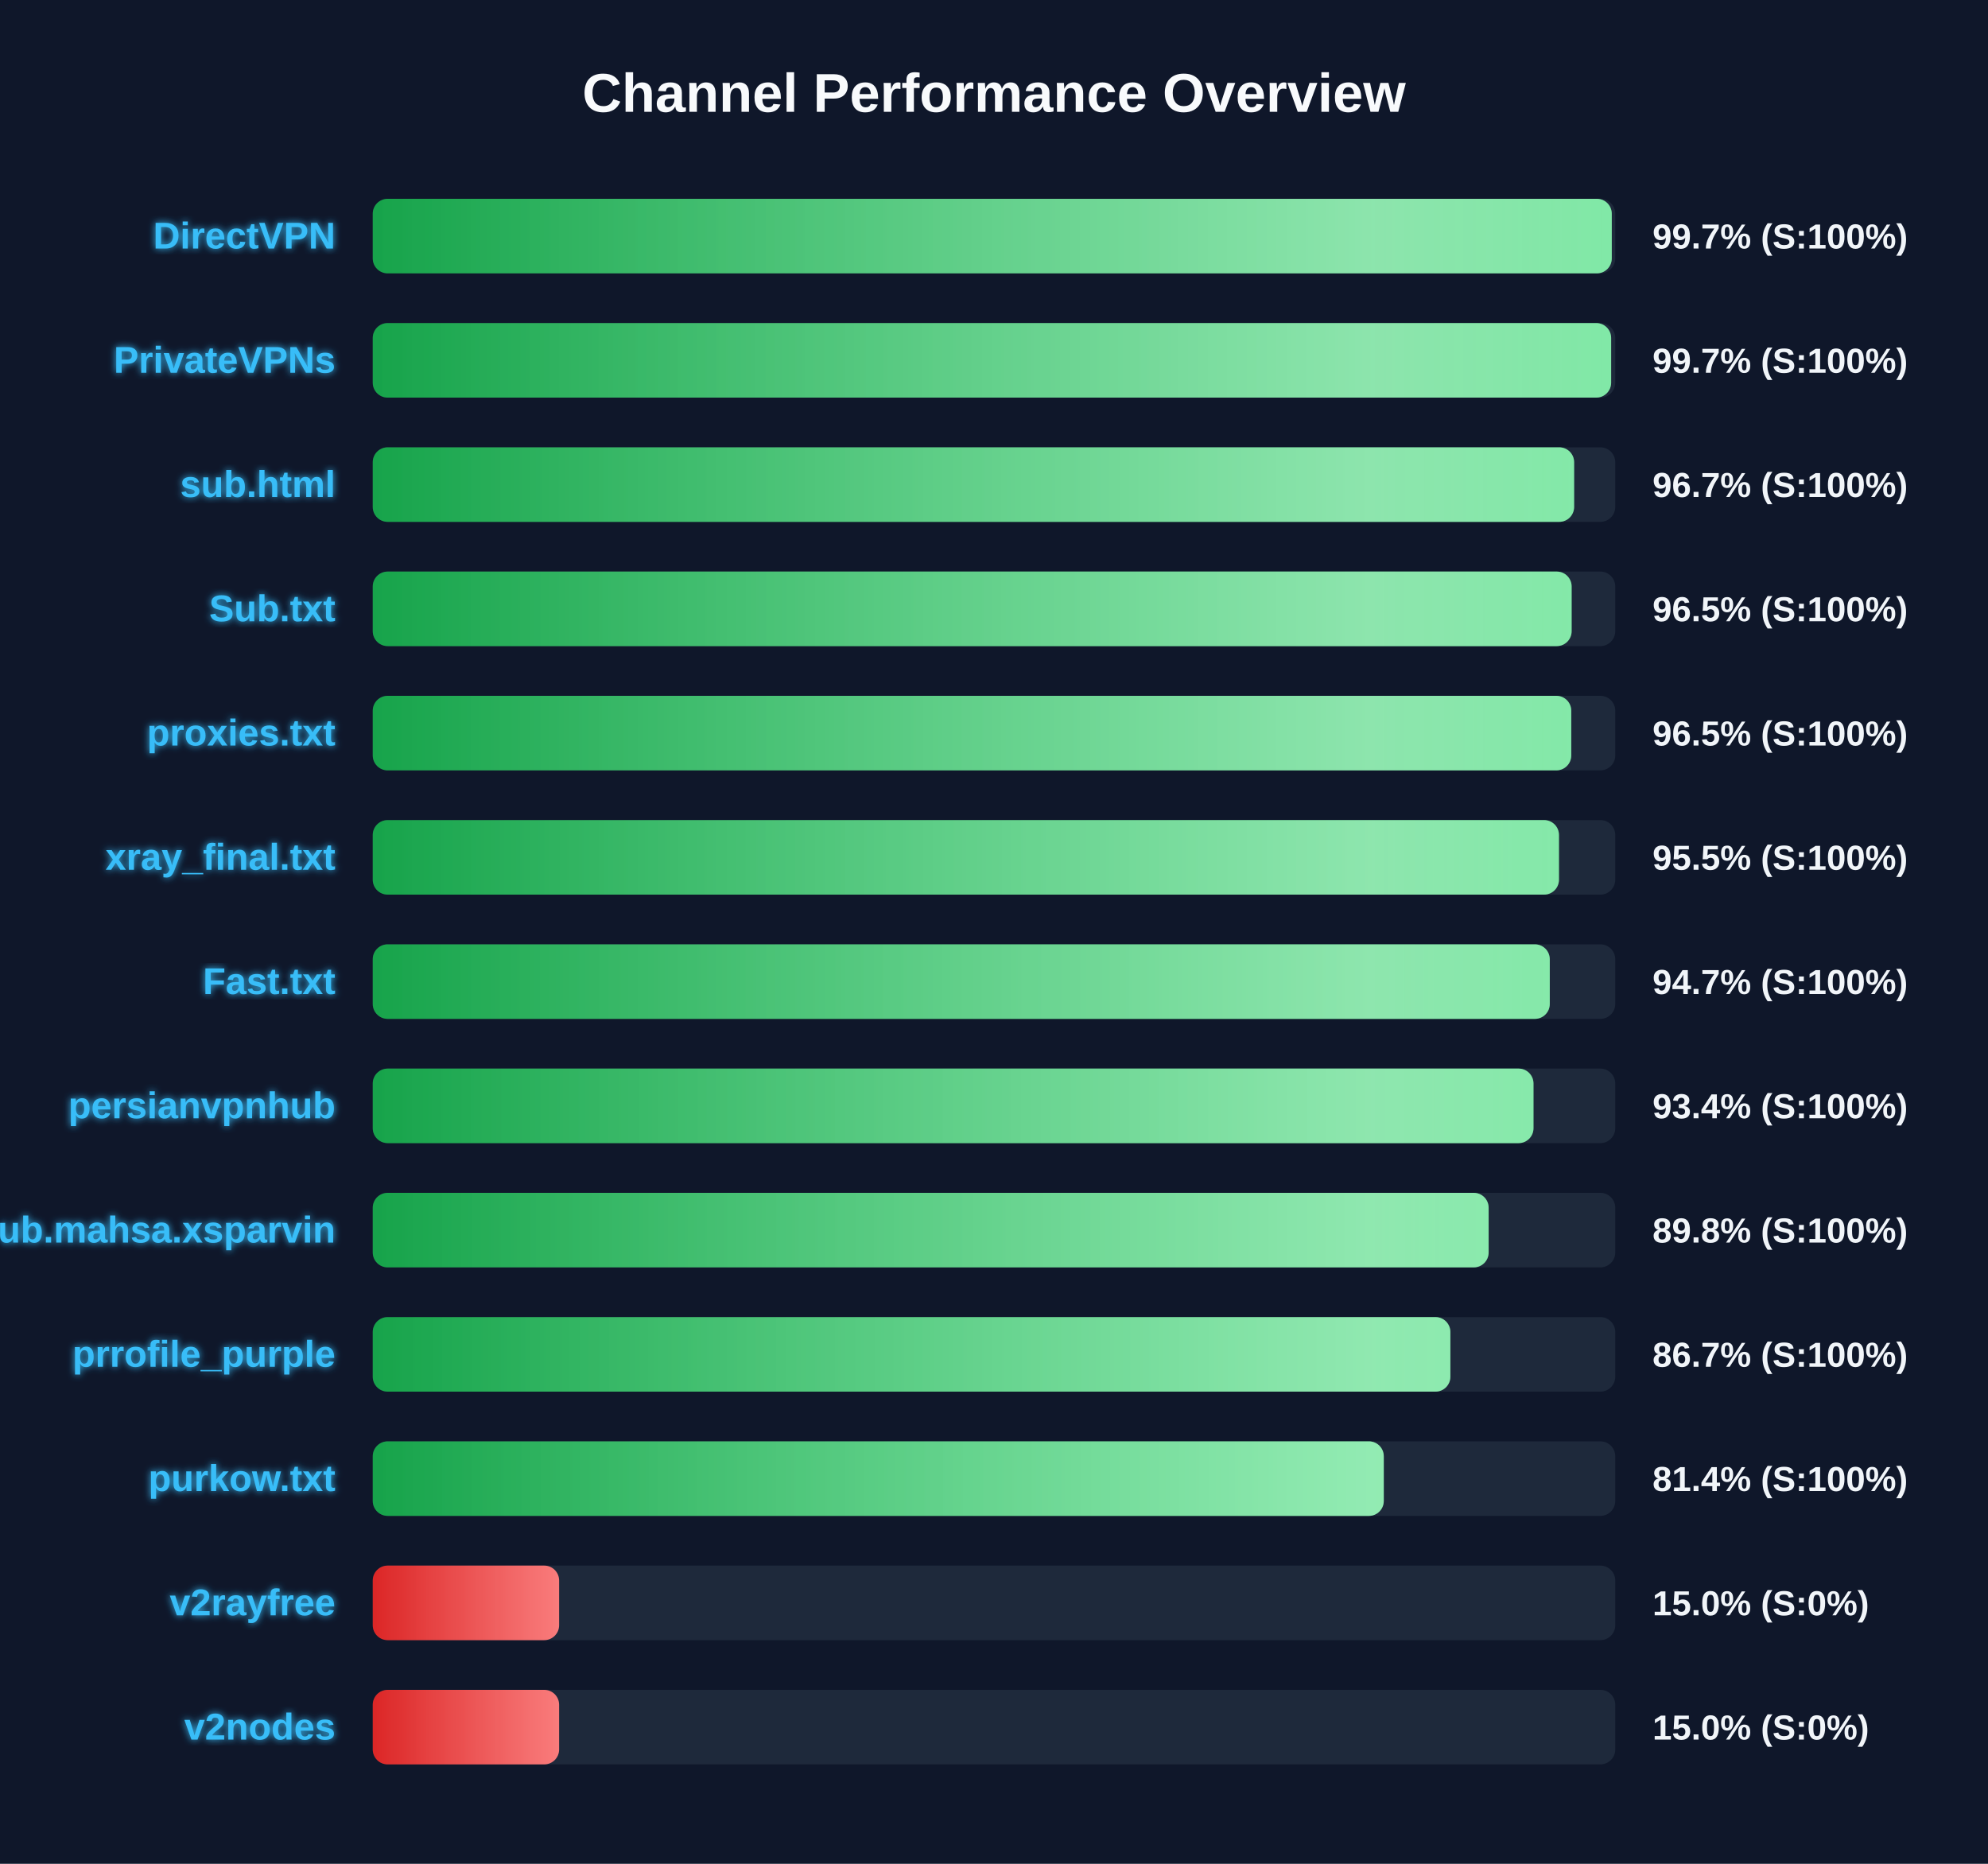
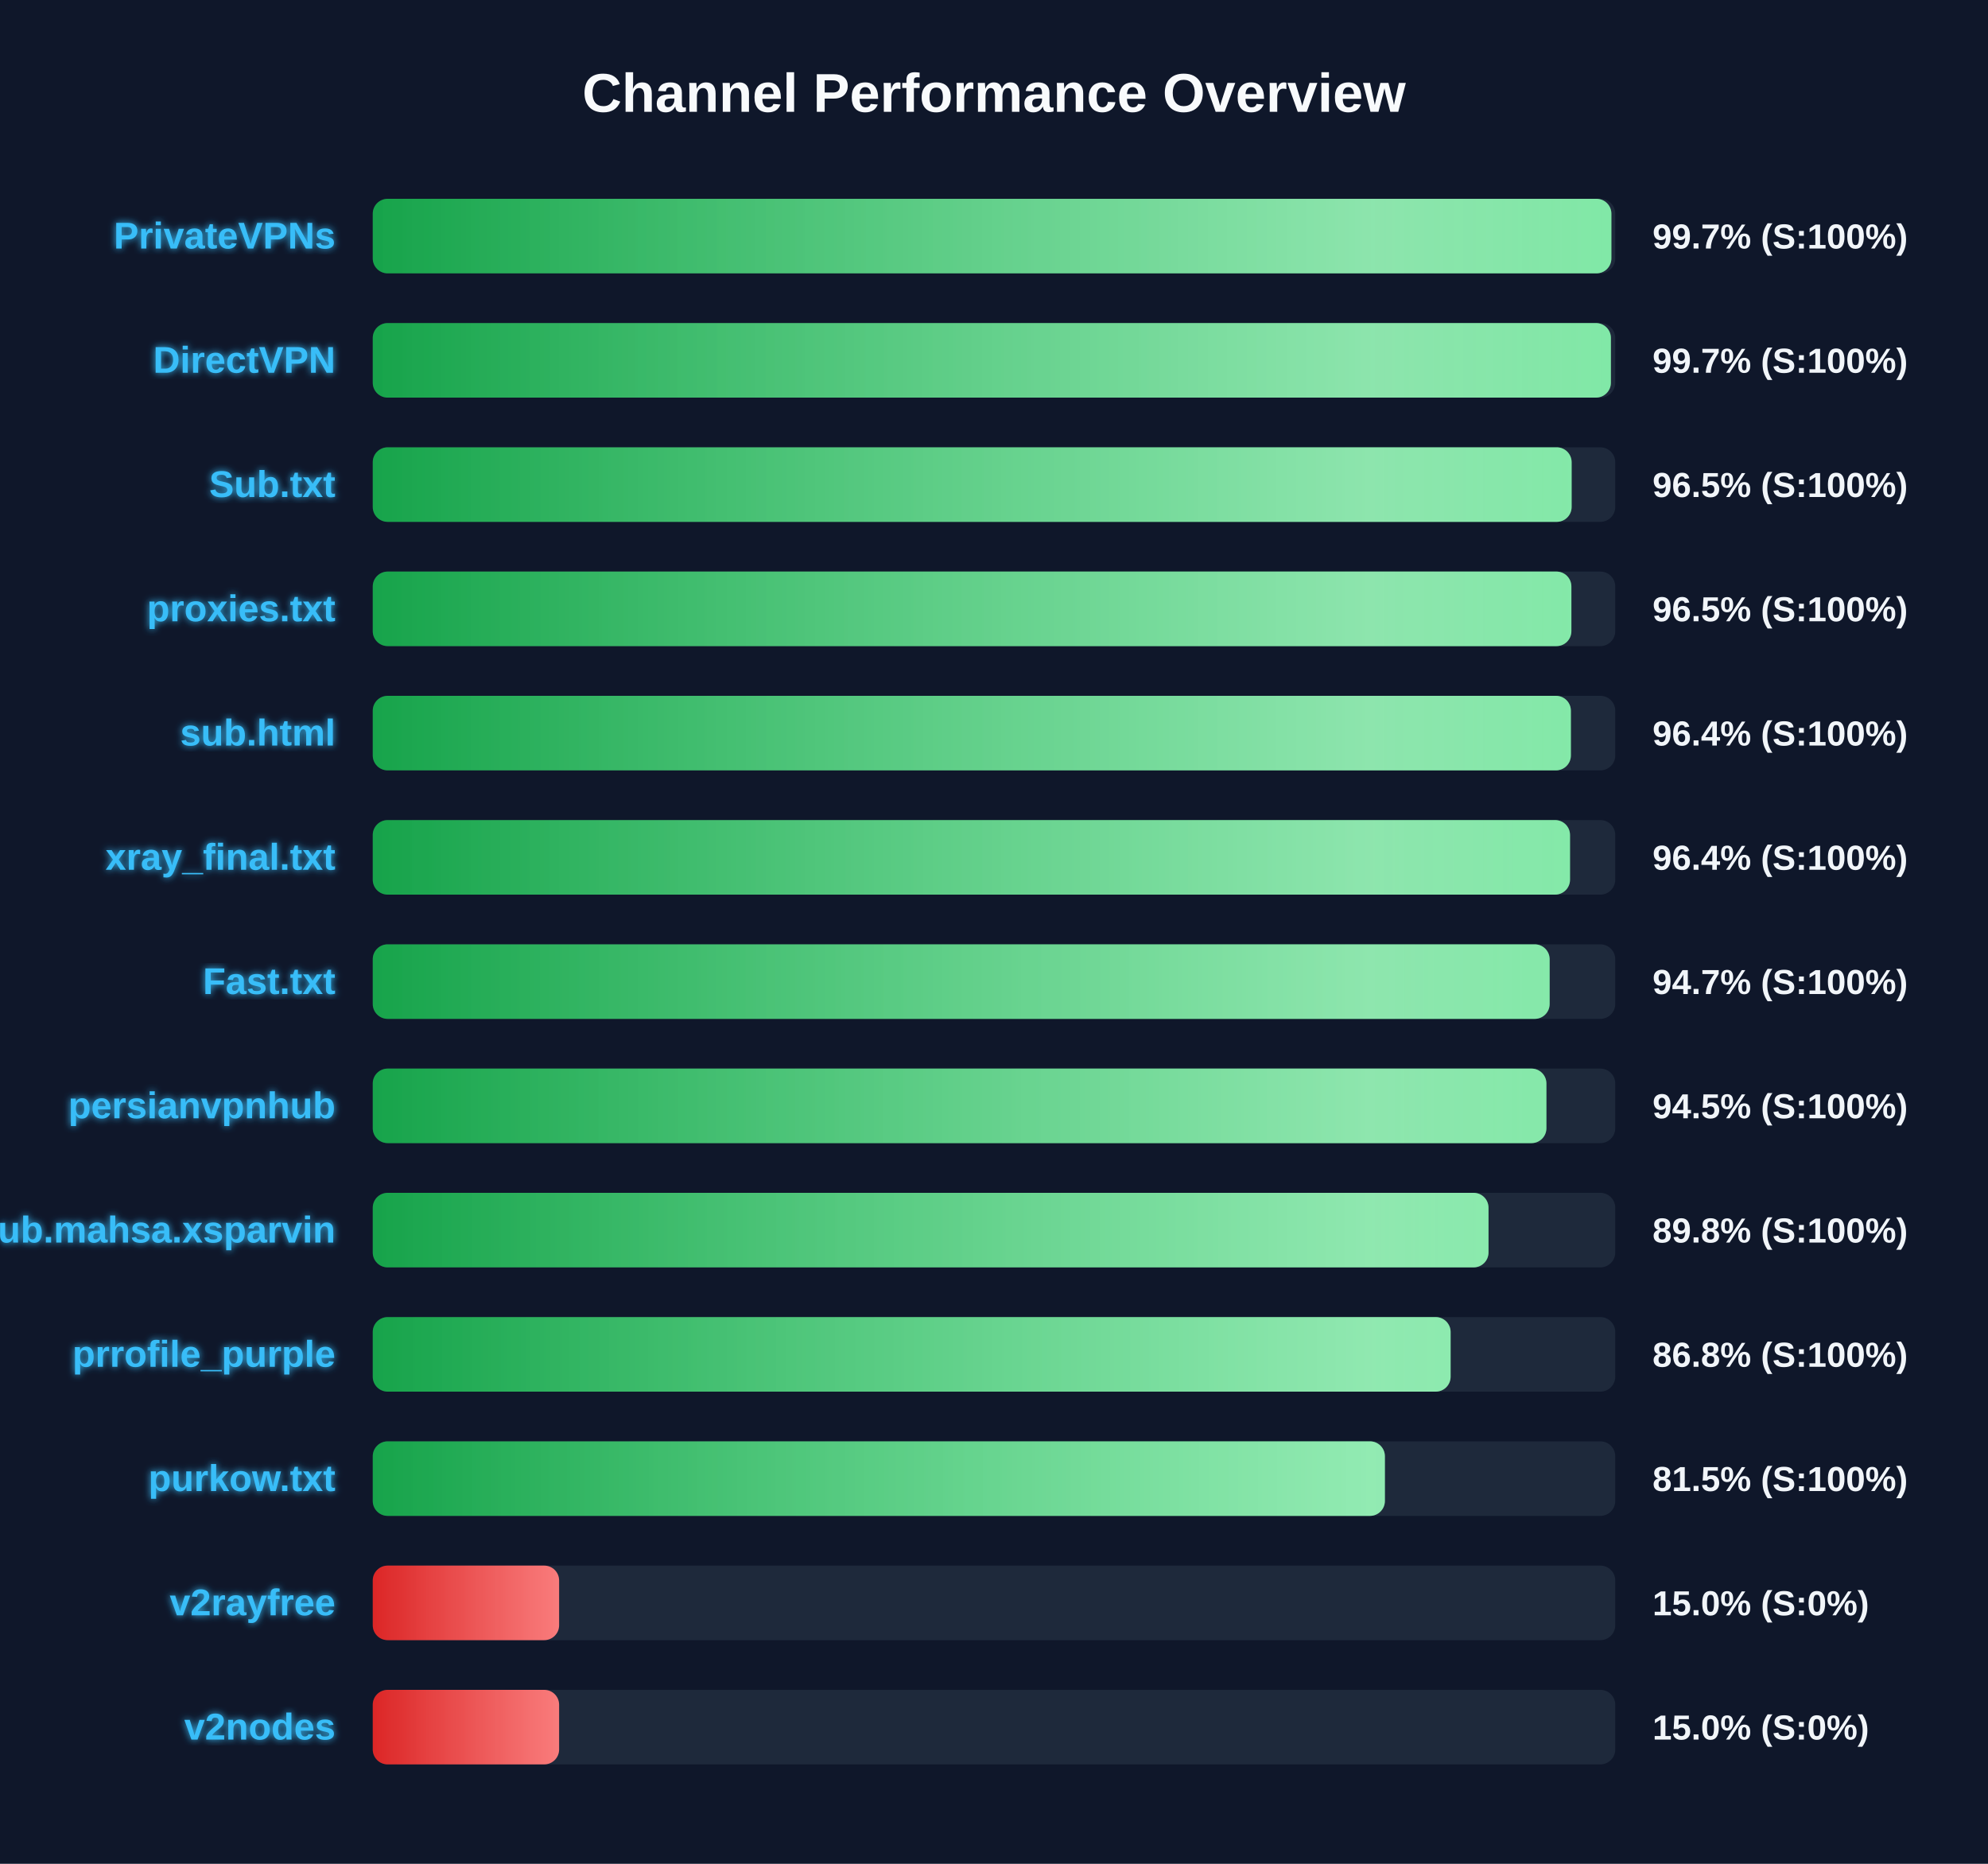
<svg xmlns="http://www.w3.org/2000/svg" width="800" height="750" version="1.1">
  <defs>
    <linearGradient id="grad-green" x1="0%" y1="0%" x2="100%" y2="0%">
      <stop offset="0%" stop-color="#16a34a" />
      <stop offset="100%" stop-color="#4ade80" />
    </linearGradient>
    <linearGradient id="grad-yellow" x1="0%" y1="0%" x2="100%" y2="0%">
      <stop offset="0%" stop-color="#ca8a04" />
      <stop offset="100%" stop-color="#fde047" />
    </linearGradient>
    <linearGradient id="grad-red" x1="0%" y1="0%" x2="100%" y2="0%">
      <stop offset="0%" stop-color="#dc2626" />
      <stop offset="100%" stop-color="#f87171" />
    </linearGradient>
    <linearGradient id="shimmer" x1="0%" y1="0%" x2="100%" y2="0%">
      <stop offset="0%" stop-color="rgba(255,255,255,0)" />
      <stop offset="50%" stop-color="rgba(255,255,255,0.4)" />
      <stop offset="100%" stop-color="rgba(255,255,255,0)" />
    </linearGradient>
    <filter id="glow" x="-20%" y="-20%" width="140%" height="140%">
      <feGaussianBlur stdDeviation="1.5" result="blur" />
      <feComposite in="SourceGraphic" in2="blur" operator="over" />
    </filter>
  </defs>
  <style>
        .bg-rect { fill: #0f172a; }
        .title { font: bold 22px 'Segoe UI', Arial, sans-serif; fill: #f8fafc; }
        .row { font: bold 15px 'Segoe UI', Arial, sans-serif; fill: #38bdf8; filter: url(#glow); }
        .score { font: bold 14px 'Segoe UI', Arial, sans-serif; fill: #f1f5f9; }
        @keyframes shimmer-anim {
            0% { transform: translateX(-100%); }
            100% { transform: translateX(200%); }
        }
        .shimmer-rect {
            animation: shimmer-anim 2.5s infinite linear;
        }
    </style>
  <rect width="100%" height="100%" class="bg-rect" />
  <text x="400" y="45" text-anchor="middle" class="title">Channel Performance Overview</text>
  <rect x="150" y="80" width="500" height="30" fill="#1e293b" rx="6" />
  <clipPath id="clip-0">
-     <rect x="150" y="80" width="498.6" height="30" rx="6" />
+     <rect x="150" y="80" width="498.45" height="30" rx="6" />
  </clipPath>
-   <rect x="150" y="80" width="498.6" height="30" fill="url(#grad-green)" rx="6" />
+   <rect x="150" y="80" width="498.45" height="30" fill="url(#grad-green)" rx="6" />
  <g clip-path="url(#clip-0)">
    <rect x="150" y="80" width="100%" height="30" fill="url(#shimmer)" class="shimmer-rect" />
  </g>
-   <text x="135" y="100" text-anchor="end" class="row">DirectVPN</text>
+   <text x="135" y="100" text-anchor="end" class="row">PrivateVPNs</text>
  <text x="665" y="100" text-anchor="start" class="score">99.7% (S:100%)</text>
  <rect x="150" y="130" width="500" height="30" fill="#1e293b" rx="6" />
  <clipPath id="clip-1">
-     <rect x="150" y="130" width="498.35" height="30" rx="6" />
+     <rect x="150" y="130" width="498.25" height="30" rx="6" />
  </clipPath>
-   <rect x="150" y="130" width="498.35" height="30" fill="url(#grad-green)" rx="6" />
+   <rect x="150" y="130" width="498.25" height="30" fill="url(#grad-green)" rx="6" />
  <g clip-path="url(#clip-1)">
    <rect x="150" y="130" width="100%" height="30" fill="url(#shimmer)" class="shimmer-rect" />
  </g>
-   <text x="135" y="150" text-anchor="end" class="row">PrivateVPNs</text>
+   <text x="135" y="150" text-anchor="end" class="row">DirectVPN</text>
  <text x="665" y="150" text-anchor="start" class="score">99.7% (S:100%)</text>
  <rect x="150" y="180" width="500" height="30" fill="#1e293b" rx="6" />
  <clipPath id="clip-2">
-     <rect x="150" y="180" width="483.45" height="30" rx="6" />
+     <rect x="150" y="180" width="482.45" height="30" rx="6" />
  </clipPath>
-   <rect x="150" y="180" width="483.45" height="30" fill="url(#grad-green)" rx="6" />
+   <rect x="150" y="180" width="482.45" height="30" fill="url(#grad-green)" rx="6" />
  <g clip-path="url(#clip-2)">
    <rect x="150" y="180" width="100%" height="30" fill="url(#shimmer)" class="shimmer-rect" />
  </g>
-   <text x="135" y="200" text-anchor="end" class="row">sub.html</text>
-   <text x="665" y="200" text-anchor="start" class="score">96.7% (S:100%)</text>
+   <text x="135" y="200" text-anchor="end" class="row">Sub.txt</text>
+   <text x="665" y="200" text-anchor="start" class="score">96.5% (S:100%)</text>
  <rect x="150" y="230" width="500" height="30" fill="#1e293b" rx="6" />
  <clipPath id="clip-3">
-     <rect x="150" y="230" width="482.45" height="30" rx="6" />
+     <rect x="150" y="230" width="482.35" height="30" rx="6" />
  </clipPath>
-   <rect x="150" y="230" width="482.45" height="30" fill="url(#grad-green)" rx="6" />
+   <rect x="150" y="230" width="482.35" height="30" fill="url(#grad-green)" rx="6" />
  <g clip-path="url(#clip-3)">
    <rect x="150" y="230" width="100%" height="30" fill="url(#shimmer)" class="shimmer-rect" />
  </g>
-   <text x="135" y="250" text-anchor="end" class="row">Sub.txt</text>
+   <text x="135" y="250" text-anchor="end" class="row">proxies.txt</text>
  <text x="665" y="250" text-anchor="start" class="score">96.5% (S:100%)</text>
  <rect x="150" y="280" width="500" height="30" fill="#1e293b" rx="6" />
  <clipPath id="clip-4">
-     <rect x="150" y="280" width="482.3" height="30" rx="6" />
+     <rect x="150" y="280" width="482.15" height="30" rx="6" />
  </clipPath>
-   <rect x="150" y="280" width="482.3" height="30" fill="url(#grad-green)" rx="6" />
+   <rect x="150" y="280" width="482.15" height="30" fill="url(#grad-green)" rx="6" />
  <g clip-path="url(#clip-4)">
    <rect x="150" y="280" width="100%" height="30" fill="url(#shimmer)" class="shimmer-rect" />
  </g>
-   <text x="135" y="300" text-anchor="end" class="row">proxies.txt</text>
-   <text x="665" y="300" text-anchor="start" class="score">96.5% (S:100%)</text>
+   <text x="135" y="300" text-anchor="end" class="row">sub.html</text>
+   <text x="665" y="300" text-anchor="start" class="score">96.4% (S:100%)</text>
  <rect x="150" y="330" width="500" height="30" fill="#1e293b" rx="6" />
  <clipPath id="clip-5">
-     <rect x="150" y="330" width="477.35" height="30" rx="6" />
+     <rect x="150" y="330" width="481.8" height="30" rx="6" />
  </clipPath>
-   <rect x="150" y="330" width="477.35" height="30" fill="url(#grad-green)" rx="6" />
+   <rect x="150" y="330" width="481.8" height="30" fill="url(#grad-green)" rx="6" />
  <g clip-path="url(#clip-5)">
    <rect x="150" y="330" width="100%" height="30" fill="url(#shimmer)" class="shimmer-rect" />
  </g>
  <text x="135" y="350" text-anchor="end" class="row">xray_final.txt</text>
-   <text x="665" y="350" text-anchor="start" class="score">95.5% (S:100%)</text>
+   <text x="665" y="350" text-anchor="start" class="score">96.4% (S:100%)</text>
  <rect x="150" y="380" width="500" height="30" fill="#1e293b" rx="6" />
  <clipPath id="clip-6">
-     <rect x="150" y="380" width="473.65" height="30" rx="6" />
+     <rect x="150" y="380" width="473.6" height="30" rx="6" />
  </clipPath>
-   <rect x="150" y="380" width="473.65" height="30" fill="url(#grad-green)" rx="6" />
+   <rect x="150" y="380" width="473.6" height="30" fill="url(#grad-green)" rx="6" />
  <g clip-path="url(#clip-6)">
    <rect x="150" y="380" width="100%" height="30" fill="url(#shimmer)" class="shimmer-rect" />
  </g>
  <text x="135" y="400" text-anchor="end" class="row">Fast.txt</text>
  <text x="665" y="400" text-anchor="start" class="score">94.7% (S:100%)</text>
  <rect x="150" y="430" width="500" height="30" fill="#1e293b" rx="6" />
  <clipPath id="clip-7">
-     <rect x="150" y="430" width="467.1" height="30" rx="6" />
+     <rect x="150" y="430" width="472.3" height="30" rx="6" />
  </clipPath>
-   <rect x="150" y="430" width="467.1" height="30" fill="url(#grad-green)" rx="6" />
+   <rect x="150" y="430" width="472.3" height="30" fill="url(#grad-green)" rx="6" />
  <g clip-path="url(#clip-7)">
    <rect x="150" y="430" width="100%" height="30" fill="url(#shimmer)" class="shimmer-rect" />
  </g>
  <text x="135" y="450" text-anchor="end" class="row">persianvpnhub</text>
-   <text x="665" y="450" text-anchor="start" class="score">93.4% (S:100%)</text>
+   <text x="665" y="450" text-anchor="start" class="score">94.5% (S:100%)</text>
  <rect x="150" y="480" width="500" height="30" fill="#1e293b" rx="6" />
  <clipPath id="clip-8">
-     <rect x="150" y="480" width="449.05" height="30" rx="6" />
+     <rect x="150" y="480" width="449.0" height="30" rx="6" />
  </clipPath>
-   <rect x="150" y="480" width="449.05" height="30" fill="url(#grad-green)" rx="6" />
+   <rect x="150" y="480" width="449.0" height="30" fill="url(#grad-green)" rx="6" />
  <g clip-path="url(#clip-8)">
    <rect x="150" y="480" width="100%" height="30" fill="url(#shimmer)" class="shimmer-rect" />
  </g>
  <text x="135" y="500" text-anchor="end" class="row">Sub.mahsa.xsparvin</text>
  <text x="665" y="500" text-anchor="start" class="score">89.8% (S:100%)</text>
  <rect x="150" y="530" width="500" height="30" fill="#1e293b" rx="6" />
  <clipPath id="clip-9">
-     <rect x="150" y="530" width="433.65" height="30" rx="6" />
+     <rect x="150" y="530" width="433.75" height="30" rx="6" />
  </clipPath>
-   <rect x="150" y="530" width="433.65" height="30" fill="url(#grad-green)" rx="6" />
+   <rect x="150" y="530" width="433.75" height="30" fill="url(#grad-green)" rx="6" />
  <g clip-path="url(#clip-9)">
    <rect x="150" y="530" width="100%" height="30" fill="url(#shimmer)" class="shimmer-rect" />
  </g>
  <text x="135" y="550" text-anchor="end" class="row">prrofile_purple</text>
-   <text x="665" y="550" text-anchor="start" class="score">86.7% (S:100%)</text>
+   <text x="665" y="550" text-anchor="start" class="score">86.8% (S:100%)</text>
  <rect x="150" y="580" width="500" height="30" fill="#1e293b" rx="6" />
  <clipPath id="clip-10">
-     <rect x="150" y="580" width="406.85" height="30" rx="6" />
+     <rect x="150" y="580" width="407.3" height="30" rx="6" />
  </clipPath>
-   <rect x="150" y="580" width="406.85" height="30" fill="url(#grad-green)" rx="6" />
+   <rect x="150" y="580" width="407.3" height="30" fill="url(#grad-green)" rx="6" />
  <g clip-path="url(#clip-10)">
    <rect x="150" y="580" width="100%" height="30" fill="url(#shimmer)" class="shimmer-rect" />
  </g>
  <text x="135" y="600" text-anchor="end" class="row">purkow.txt</text>
-   <text x="665" y="600" text-anchor="start" class="score">81.4% (S:100%)</text>
+   <text x="665" y="600" text-anchor="start" class="score">81.5% (S:100%)</text>
  <rect x="150" y="630" width="500" height="30" fill="#1e293b" rx="6" />
  <clipPath id="clip-11">
    <rect x="150" y="630" width="75.0" height="30" rx="6" />
  </clipPath>
  <rect x="150" y="630" width="75.0" height="30" fill="url(#grad-red)" rx="6" />
  <g clip-path="url(#clip-11)">
    <rect x="150" y="630" width="100%" height="30" fill="url(#shimmer)" class="shimmer-rect" />
  </g>
  <text x="135" y="650" text-anchor="end" class="row">v2rayfree</text>
  <text x="665" y="650" text-anchor="start" class="score">15.0% (S:0%)</text>
  <rect x="150" y="680" width="500" height="30" fill="#1e293b" rx="6" />
  <clipPath id="clip-12">
    <rect x="150" y="680" width="75.0" height="30" rx="6" />
  </clipPath>
  <rect x="150" y="680" width="75.0" height="30" fill="url(#grad-red)" rx="6" />
  <g clip-path="url(#clip-12)">
    <rect x="150" y="680" width="100%" height="30" fill="url(#shimmer)" class="shimmer-rect" />
  </g>
  <text x="135" y="700" text-anchor="end" class="row">v2nodes</text>
  <text x="665" y="700" text-anchor="start" class="score">15.0% (S:0%)</text>
</svg>
